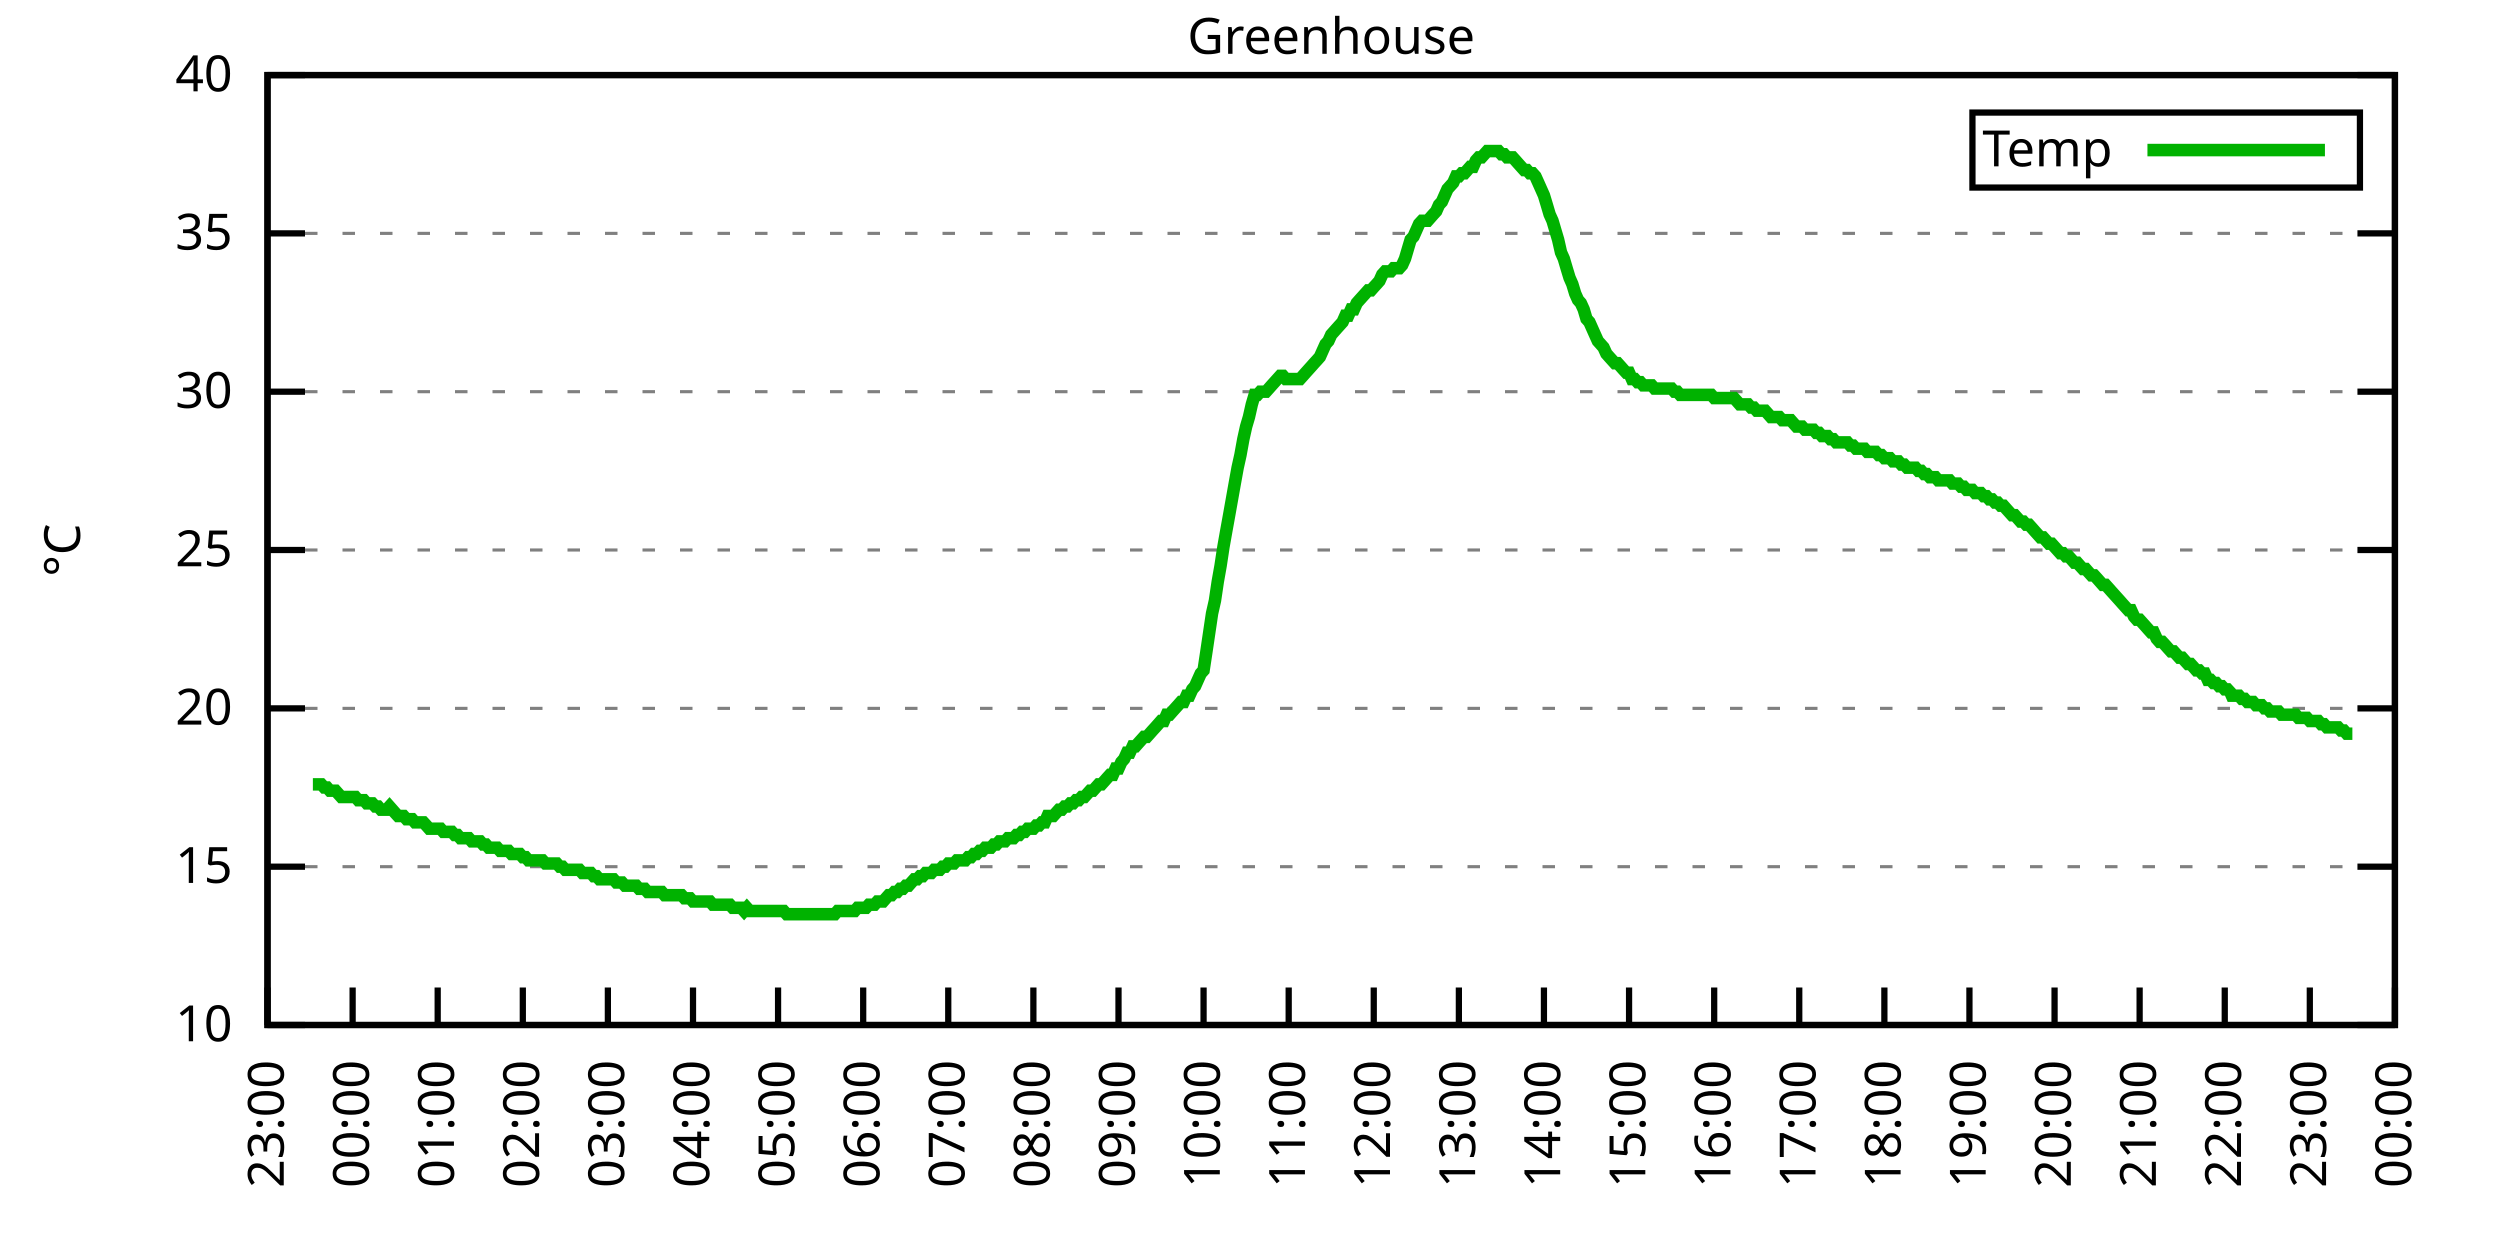
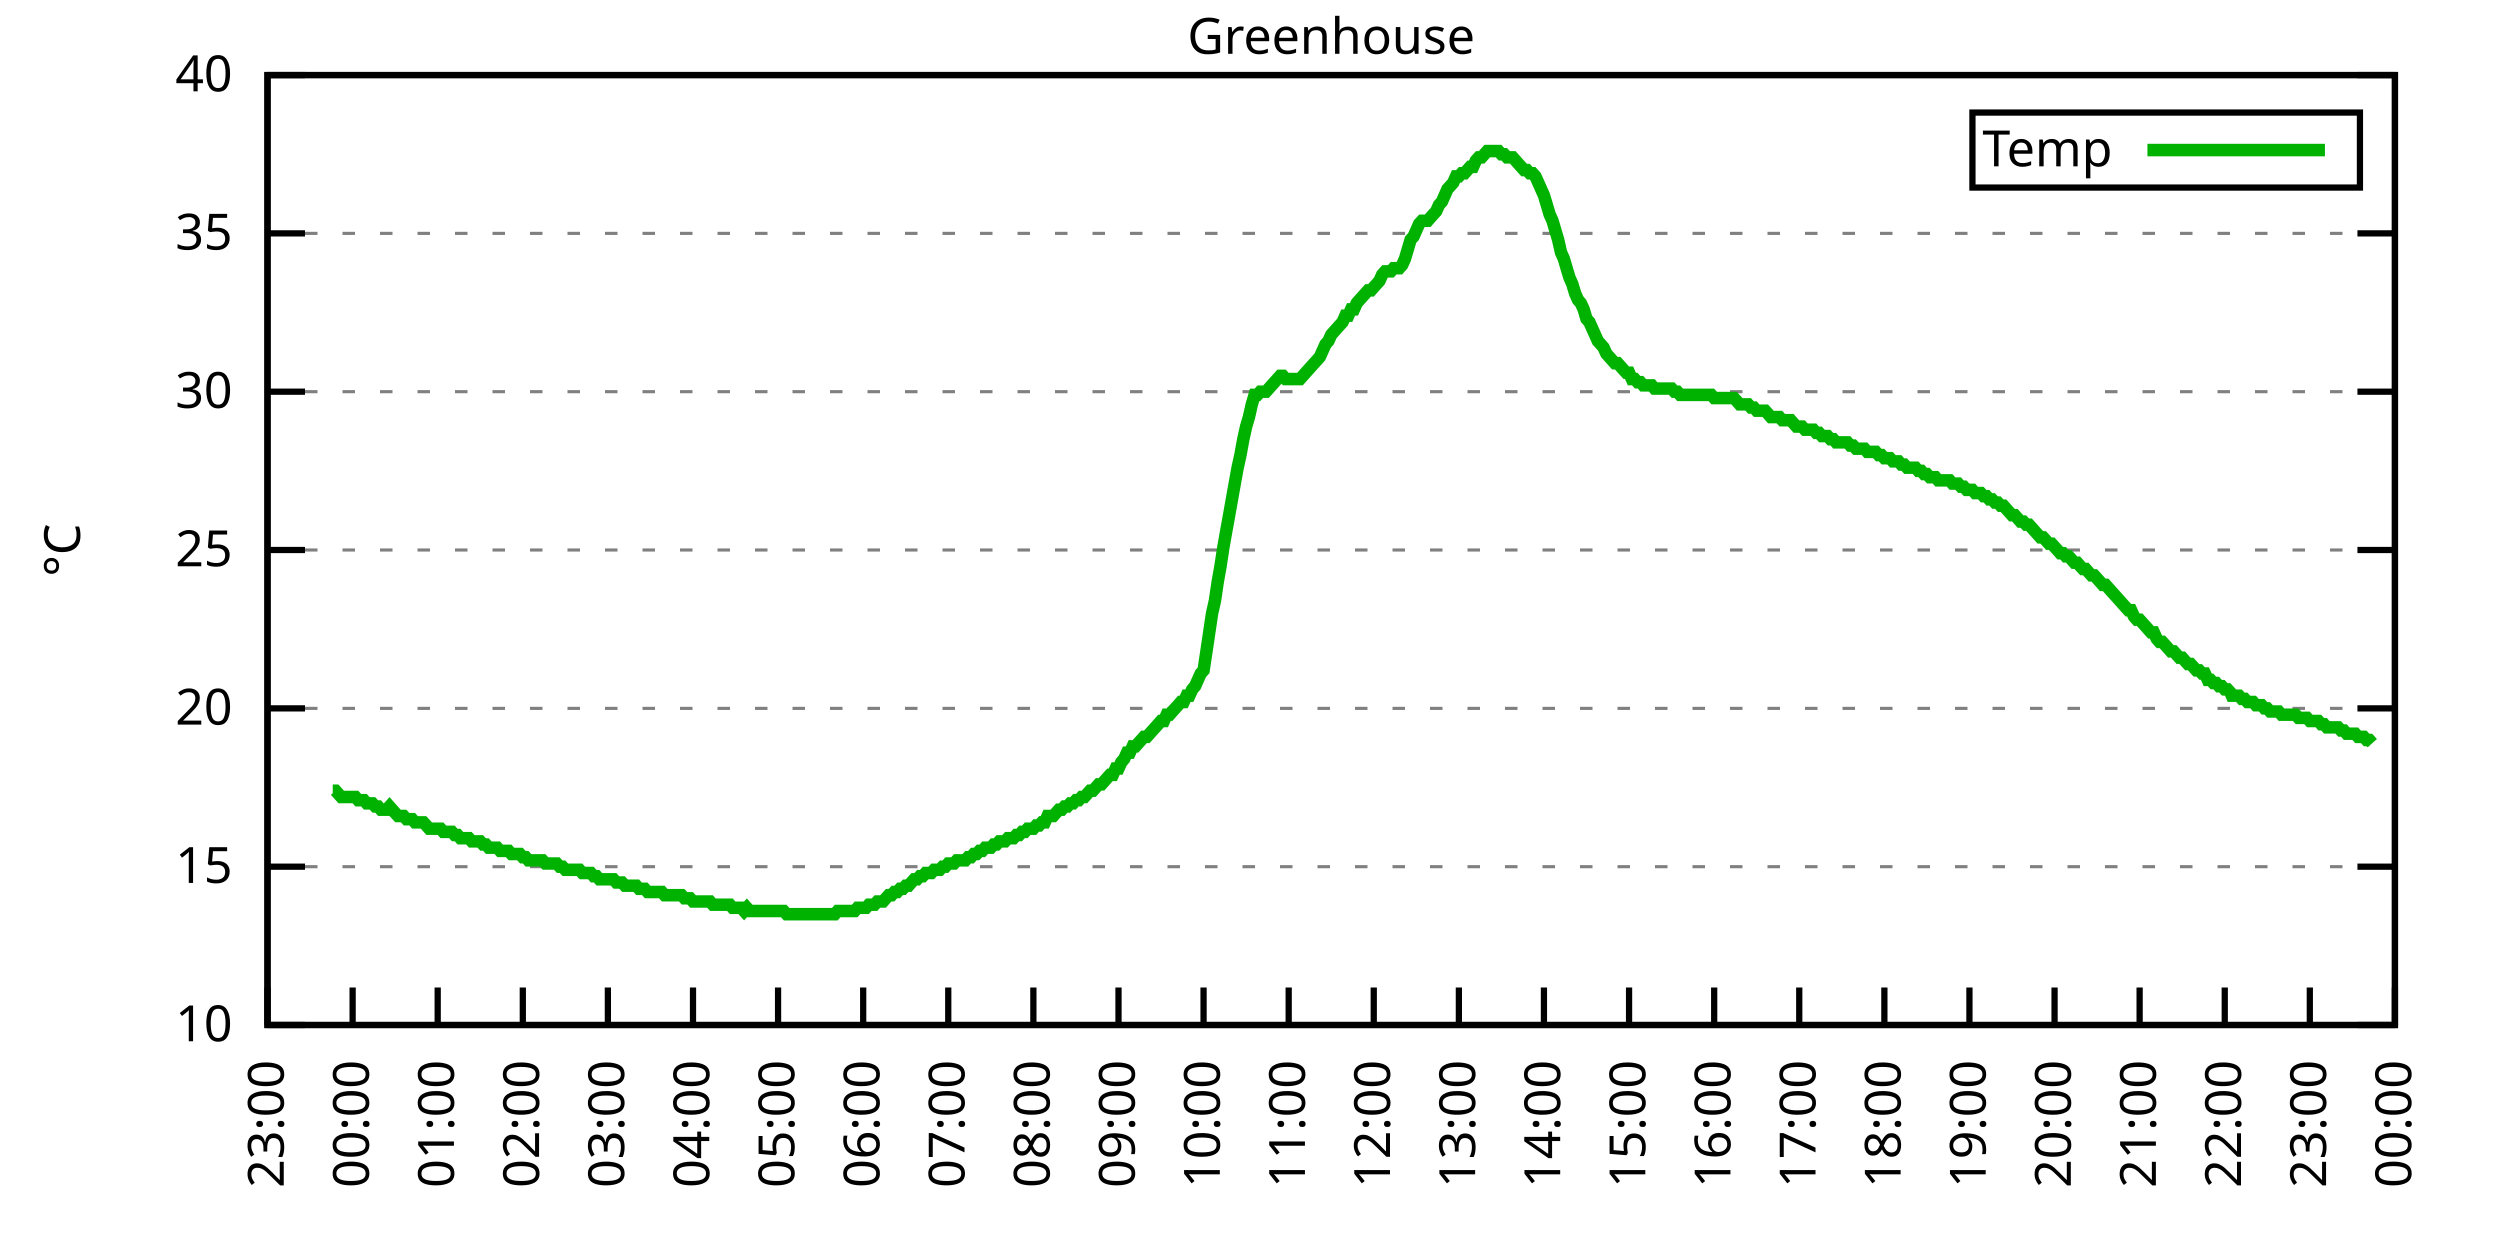
<svg xmlns="http://www.w3.org/2000/svg" xmlns:xlink="http://www.w3.org/1999/xlink" width="400" height="200" viewBox="0 0 400 200">
  <g id="gnuplot_canvas">
    <rect x="0" y="0" width="400" height="200" fill="none" />
    <defs>
      <circle id="gpDot" r="0.5" stroke-width="0.5" stroke="currentColor" />
      <path id="gpPt0" stroke-width="0.333" stroke="currentColor" d="M-1,0 h2 M0,-1 v2" />
      <path id="gpPt1" stroke-width="0.333" stroke="currentColor" d="M-1,-1 L1,1 M1,-1 L-1,1" />
      <path id="gpPt2" stroke-width="0.333" stroke="currentColor" d="M-1,0 L1,0 M0,-1 L0,1 M-1,-1 L1,1 M-1,1 L1,-1" />
      <rect id="gpPt3" stroke-width="0.333" stroke="currentColor" x="-1" y="-1" width="2" height="2" />
      <rect id="gpPt4" stroke-width="0.333" stroke="currentColor" fill="currentColor" x="-1" y="-1" width="2" height="2" />
      <circle id="gpPt5" stroke-width="0.333" stroke="currentColor" cx="0" cy="0" r="1" />
      <use xlink:href="#gpPt5" id="gpPt6" fill="currentColor" stroke="none" />
      <path id="gpPt7" stroke-width="0.333" stroke="currentColor" d="M0,-1.33 L-1.33,0.67 L1.33,0.67 z" />
      <use xlink:href="#gpPt7" id="gpPt8" fill="currentColor" stroke="none" />
      <use xlink:href="#gpPt7" id="gpPt9" stroke="currentColor" transform="rotate(180)" />
      <use xlink:href="#gpPt9" id="gpPt10" fill="currentColor" stroke="none" />
      <use xlink:href="#gpPt3" id="gpPt11" stroke="currentColor" transform="rotate(45)" />
      <use xlink:href="#gpPt11" id="gpPt12" fill="currentColor" stroke="none" />
      <path id="gpPt13" stroke-width="0.333" stroke="currentColor" d="M0,1.330 L1.265,0.411 L0.782,-1.067 L-0.782,-1.076 L-1.265,0.411 z" />
      <use xlink:href="#gpPt13" id="gpPt14" fill="currentColor" stroke="none" />
      <filter id="textbox" filterUnits="objectBoundingBox" x="0" y="0" height="1" width="1">
        <feFlood flood-color="white" flood-opacity="1" result="bgnd" />
        <feComposite in="SourceGraphic" in2="bgnd" operator="atop" />
      </filter>
      <filter id="greybox" filterUnits="objectBoundingBox" x="0" y="0" height="1" width="1">
        <feFlood flood-color="lightgrey" flood-opacity="1" result="grey" />
        <feComposite in="SourceGraphic" in2="grey" operator="atop" />
      </filter>
    </defs>
    <g fill="none" color="white" stroke="currentColor" stroke-width="1.00" stroke-linecap="butt" stroke-linejoin="miter">
</g>
    <g fill="none" color="black" stroke="currentColor" stroke-width="1.00" stroke-linecap="butt" stroke-linejoin="miter">
      <g stroke="none" shape-rendering="crispEdges">
        <polygon fill="rgb(255, 255, 255)" points="42.80,164.00 383.18,164.00 383.18,12.02 42.80,12.02 " />
      </g>
    </g>
    <g fill="none" color="black" stroke="currentColor" stroke-width="1.00" stroke-linecap="butt" stroke-linejoin="miter">
</g>
    <g fill="none" color="black" stroke="black" stroke-width="0.50" stroke-linecap="butt" stroke-linejoin="miter">
</g>
    <g fill="none" color="gray" stroke="currentColor" stroke-width="0.50" stroke-linecap="butt" stroke-linejoin="miter">
      <path stroke="gray" stroke-dasharray="2,4" class="gridline" d="M42.80,164.00 L383.19,164.00  " />
    </g>
    <g fill="none" color="gray" stroke="gray" stroke-width="1.00" stroke-linecap="butt" stroke-linejoin="miter">
</g>
    <g fill="none" color="black" stroke="currentColor" stroke-width="1.00" stroke-linecap="butt" stroke-linejoin="miter">
      <path stroke="black" d="M42.80,164.00 L48.80,164.00 M383.19,164.00 L377.19,164.00  " />
      <g transform="translate(37.20,166.60)" stroke="none" fill="black" font-family="Sans" font-size="8.00" text-anchor="end">
        <text>
          <tspan font-family="Sans"> 10</tspan>
        </text>
      </g>
    </g>
    <g fill="none" color="black" stroke="currentColor" stroke-width="1.00" stroke-linecap="butt" stroke-linejoin="miter">
</g>
    <g fill="none" color="black" stroke="black" stroke-width="0.50" stroke-linecap="butt" stroke-linejoin="miter">
</g>
    <g fill="none" color="gray" stroke="currentColor" stroke-width="0.50" stroke-linecap="butt" stroke-linejoin="miter">
      <path stroke="gray" stroke-dasharray="2,4" class="gridline" d="M42.80,138.67 L383.19,138.67  " />
    </g>
    <g fill="none" color="gray" stroke="gray" stroke-width="1.00" stroke-linecap="butt" stroke-linejoin="miter">
</g>
    <g fill="none" color="black" stroke="currentColor" stroke-width="1.00" stroke-linecap="butt" stroke-linejoin="miter">
      <path stroke="black" d="M42.80,138.67 L48.80,138.67 M383.19,138.67 L377.19,138.67  " />
      <g transform="translate(37.20,141.27)" stroke="none" fill="black" font-family="Sans" font-size="8.00" text-anchor="end">
        <text>
          <tspan font-family="Sans"> 15</tspan>
        </text>
      </g>
    </g>
    <g fill="none" color="black" stroke="currentColor" stroke-width="1.00" stroke-linecap="butt" stroke-linejoin="miter">
</g>
    <g fill="none" color="black" stroke="black" stroke-width="0.50" stroke-linecap="butt" stroke-linejoin="miter">
</g>
    <g fill="none" color="gray" stroke="currentColor" stroke-width="0.50" stroke-linecap="butt" stroke-linejoin="miter">
      <path stroke="gray" stroke-dasharray="2,4" class="gridline" d="M42.80,113.34 L383.19,113.34  " />
    </g>
    <g fill="none" color="gray" stroke="gray" stroke-width="1.00" stroke-linecap="butt" stroke-linejoin="miter">
</g>
    <g fill="none" color="black" stroke="currentColor" stroke-width="1.00" stroke-linecap="butt" stroke-linejoin="miter">
      <path stroke="black" d="M42.80,113.34 L48.80,113.34 M383.19,113.34 L377.19,113.34  " />
      <g transform="translate(37.20,115.94)" stroke="none" fill="black" font-family="Sans" font-size="8.00" text-anchor="end">
        <text>
          <tspan font-family="Sans"> 20</tspan>
        </text>
      </g>
    </g>
    <g fill="none" color="black" stroke="currentColor" stroke-width="1.00" stroke-linecap="butt" stroke-linejoin="miter">
</g>
    <g fill="none" color="black" stroke="black" stroke-width="0.50" stroke-linecap="butt" stroke-linejoin="miter">
</g>
    <g fill="none" color="gray" stroke="currentColor" stroke-width="0.50" stroke-linecap="butt" stroke-linejoin="miter">
      <path stroke="gray" stroke-dasharray="2,4" class="gridline" d="M42.80,88.00 L383.19,88.00  " />
    </g>
    <g fill="none" color="gray" stroke="gray" stroke-width="1.00" stroke-linecap="butt" stroke-linejoin="miter">
</g>
    <g fill="none" color="black" stroke="currentColor" stroke-width="1.00" stroke-linecap="butt" stroke-linejoin="miter">
      <path stroke="black" d="M42.80,88.00 L48.80,88.00 M383.19,88.00 L377.19,88.00  " />
      <g transform="translate(37.20,90.60)" stroke="none" fill="black" font-family="Sans" font-size="8.00" text-anchor="end">
        <text>
          <tspan font-family="Sans"> 25</tspan>
        </text>
      </g>
    </g>
    <g fill="none" color="black" stroke="currentColor" stroke-width="1.00" stroke-linecap="butt" stroke-linejoin="miter">
</g>
    <g fill="none" color="black" stroke="black" stroke-width="0.50" stroke-linecap="butt" stroke-linejoin="miter">
</g>
    <g fill="none" color="gray" stroke="currentColor" stroke-width="0.50" stroke-linecap="butt" stroke-linejoin="miter">
      <path stroke="gray" stroke-dasharray="2,4" class="gridline" d="M42.80,62.67 L383.19,62.67  " />
    </g>
    <g fill="none" color="gray" stroke="gray" stroke-width="1.00" stroke-linecap="butt" stroke-linejoin="miter">
</g>
    <g fill="none" color="black" stroke="currentColor" stroke-width="1.00" stroke-linecap="butt" stroke-linejoin="miter">
      <path stroke="black" d="M42.80,62.67 L48.80,62.67 M383.19,62.67 L377.19,62.67  " />
      <g transform="translate(37.20,65.27)" stroke="none" fill="black" font-family="Sans" font-size="8.00" text-anchor="end">
        <text>
          <tspan font-family="Sans"> 30</tspan>
        </text>
      </g>
    </g>
    <g fill="none" color="black" stroke="currentColor" stroke-width="1.00" stroke-linecap="butt" stroke-linejoin="miter">
</g>
    <g fill="none" color="black" stroke="black" stroke-width="0.50" stroke-linecap="butt" stroke-linejoin="miter">
</g>
    <g fill="none" color="gray" stroke="currentColor" stroke-width="0.50" stroke-linecap="butt" stroke-linejoin="miter">
      <path stroke="gray" stroke-dasharray="2,4" class="gridline" d="M42.80,37.34 L383.19,37.34  " />
    </g>
    <g fill="none" color="gray" stroke="gray" stroke-width="1.00" stroke-linecap="butt" stroke-linejoin="miter">
</g>
    <g fill="none" color="black" stroke="currentColor" stroke-width="1.00" stroke-linecap="butt" stroke-linejoin="miter">
      <path stroke="black" d="M42.80,37.34 L48.80,37.34 M383.19,37.34 L377.19,37.34  " />
      <g transform="translate(37.20,39.94)" stroke="none" fill="black" font-family="Sans" font-size="8.00" text-anchor="end">
        <text>
          <tspan font-family="Sans"> 35</tspan>
        </text>
      </g>
    </g>
    <g fill="none" color="black" stroke="currentColor" stroke-width="1.00" stroke-linecap="butt" stroke-linejoin="miter">
</g>
    <g fill="none" color="black" stroke="black" stroke-width="0.50" stroke-linecap="butt" stroke-linejoin="miter">
</g>
    <g fill="none" color="gray" stroke="currentColor" stroke-width="0.50" stroke-linecap="butt" stroke-linejoin="miter">
      <path stroke="gray" stroke-dasharray="2,4" class="gridline" d="M42.80,12.01 L383.19,12.01  " />
    </g>
    <g fill="none" color="gray" stroke="gray" stroke-width="1.00" stroke-linecap="butt" stroke-linejoin="miter">
</g>
    <g fill="none" color="black" stroke="currentColor" stroke-width="1.00" stroke-linecap="butt" stroke-linejoin="miter">
      <path stroke="black" d="M42.80,12.01 L48.80,12.01 M383.19,12.01 L377.19,12.01  " />
      <g transform="translate(37.20,14.61)" stroke="none" fill="black" font-family="Sans" font-size="8.00" text-anchor="end">
        <text>
          <tspan font-family="Sans"> 40</tspan>
        </text>
      </g>
    </g>
    <g fill="none" color="black" stroke="currentColor" stroke-width="1.00" stroke-linecap="butt" stroke-linejoin="miter">
      <path stroke="black" d="M42.80,164.00 L42.80,158.00  " />
      <g transform="translate(45.40,169.60) rotate(270.00)" stroke="none" fill="black" font-family="Sans" font-size="8.00" text-anchor="end">
        <text>
          <tspan font-family="Sans">23:00</tspan>
        </text>
      </g>
    </g>
    <g fill="none" color="black" stroke="currentColor" stroke-width="1.00" stroke-linecap="butt" stroke-linejoin="miter">
      <path stroke="black" d="M56.42,164.00 L56.42,158.00  " />
      <g transform="translate(59.02,169.60) rotate(270.00)" stroke="none" fill="black" font-family="Sans" font-size="8.00" text-anchor="end">
        <text>
          <tspan font-family="Sans">00:00</tspan>
        </text>
      </g>
    </g>
    <g fill="none" color="black" stroke="currentColor" stroke-width="1.00" stroke-linecap="butt" stroke-linejoin="miter">
      <path stroke="black" d="M70.03,164.00 L70.03,158.00  " />
      <g transform="translate(72.63,169.60) rotate(270.00)" stroke="none" fill="black" font-family="Sans" font-size="8.00" text-anchor="end">
        <text>
          <tspan font-family="Sans">01:00</tspan>
        </text>
      </g>
    </g>
    <g fill="none" color="black" stroke="currentColor" stroke-width="1.00" stroke-linecap="butt" stroke-linejoin="miter">
      <path stroke="black" d="M83.65,164.00 L83.65,158.00  " />
      <g transform="translate(86.25,169.60) rotate(270.00)" stroke="none" fill="black" font-family="Sans" font-size="8.00" text-anchor="end">
        <text>
          <tspan font-family="Sans">02:00</tspan>
        </text>
      </g>
    </g>
    <g fill="none" color="black" stroke="currentColor" stroke-width="1.00" stroke-linecap="butt" stroke-linejoin="miter">
      <path stroke="black" d="M97.26,164.00 L97.26,158.00  " />
      <g transform="translate(99.86,169.60) rotate(270.00)" stroke="none" fill="black" font-family="Sans" font-size="8.00" text-anchor="end">
        <text>
          <tspan font-family="Sans">03:00</tspan>
        </text>
      </g>
    </g>
    <g fill="none" color="black" stroke="currentColor" stroke-width="1.00" stroke-linecap="butt" stroke-linejoin="miter">
      <path stroke="black" d="M110.88,164.00 L110.88,158.00  " />
      <g transform="translate(113.48,169.60) rotate(270.00)" stroke="none" fill="black" font-family="Sans" font-size="8.00" text-anchor="end">
        <text>
          <tspan font-family="Sans">04:00</tspan>
        </text>
      </g>
    </g>
    <g fill="none" color="black" stroke="currentColor" stroke-width="1.00" stroke-linecap="butt" stroke-linejoin="miter">
      <path stroke="black" d="M124.49,164.00 L124.49,158.00  " />
      <g transform="translate(127.09,169.60) rotate(270.00)" stroke="none" fill="black" font-family="Sans" font-size="8.00" text-anchor="end">
        <text>
          <tspan font-family="Sans">05:00</tspan>
        </text>
      </g>
    </g>
    <g fill="none" color="black" stroke="currentColor" stroke-width="1.00" stroke-linecap="butt" stroke-linejoin="miter">
      <path stroke="black" d="M138.11,164.00 L138.11,158.00  " />
      <g transform="translate(140.71,169.60) rotate(270.00)" stroke="none" fill="black" font-family="Sans" font-size="8.00" text-anchor="end">
        <text>
          <tspan font-family="Sans">06:00</tspan>
        </text>
      </g>
    </g>
    <g fill="none" color="black" stroke="currentColor" stroke-width="1.00" stroke-linecap="butt" stroke-linejoin="miter">
      <path stroke="black" d="M151.72,164.00 L151.72,158.00  " />
      <g transform="translate(154.32,169.60) rotate(270.00)" stroke="none" fill="black" font-family="Sans" font-size="8.00" text-anchor="end">
        <text>
          <tspan font-family="Sans">07:00</tspan>
        </text>
      </g>
    </g>
    <g fill="none" color="black" stroke="currentColor" stroke-width="1.00" stroke-linecap="butt" stroke-linejoin="miter">
      <path stroke="black" d="M165.34,164.00 L165.34,158.00  " />
      <g transform="translate(167.94,169.60) rotate(270.00)" stroke="none" fill="black" font-family="Sans" font-size="8.00" text-anchor="end">
        <text>
          <tspan font-family="Sans">08:00</tspan>
        </text>
      </g>
    </g>
    <g fill="none" color="black" stroke="currentColor" stroke-width="1.00" stroke-linecap="butt" stroke-linejoin="miter">
      <path stroke="black" d="M178.96,164.00 L178.96,158.00  " />
      <g transform="translate(181.56,169.60) rotate(270.00)" stroke="none" fill="black" font-family="Sans" font-size="8.00" text-anchor="end">
        <text>
          <tspan font-family="Sans">09:00</tspan>
        </text>
      </g>
    </g>
    <g fill="none" color="black" stroke="currentColor" stroke-width="1.00" stroke-linecap="butt" stroke-linejoin="miter">
      <path stroke="black" d="M192.57,164.00 L192.57,158.00  " />
      <g transform="translate(195.17,169.60) rotate(270.00)" stroke="none" fill="black" font-family="Sans" font-size="8.00" text-anchor="end">
        <text>
          <tspan font-family="Sans">10:00</tspan>
        </text>
      </g>
    </g>
    <g fill="none" color="black" stroke="currentColor" stroke-width="1.00" stroke-linecap="butt" stroke-linejoin="miter">
      <path stroke="black" d="M206.19,164.00 L206.19,158.00  " />
      <g transform="translate(208.79,169.60) rotate(270.00)" stroke="none" fill="black" font-family="Sans" font-size="8.00" text-anchor="end">
        <text>
          <tspan font-family="Sans">11:00</tspan>
        </text>
      </g>
    </g>
    <g fill="none" color="black" stroke="currentColor" stroke-width="1.00" stroke-linecap="butt" stroke-linejoin="miter">
      <path stroke="black" d="M219.80,164.00 L219.80,158.00  " />
      <g transform="translate(222.40,169.60) rotate(270.00)" stroke="none" fill="black" font-family="Sans" font-size="8.00" text-anchor="end">
        <text>
          <tspan font-family="Sans">12:00</tspan>
        </text>
      </g>
    </g>
    <g fill="none" color="black" stroke="currentColor" stroke-width="1.00" stroke-linecap="butt" stroke-linejoin="miter">
      <path stroke="black" d="M233.42,164.00 L233.42,158.00  " />
      <g transform="translate(236.02,169.60) rotate(270.00)" stroke="none" fill="black" font-family="Sans" font-size="8.00" text-anchor="end">
        <text>
          <tspan font-family="Sans">13:00</tspan>
        </text>
      </g>
    </g>
    <g fill="none" color="black" stroke="currentColor" stroke-width="1.00" stroke-linecap="butt" stroke-linejoin="miter">
      <path stroke="black" d="M247.03,164.00 L247.03,158.00  " />
      <g transform="translate(249.63,169.60) rotate(270.00)" stroke="none" fill="black" font-family="Sans" font-size="8.00" text-anchor="end">
        <text>
          <tspan font-family="Sans">14:00</tspan>
        </text>
      </g>
    </g>
    <g fill="none" color="black" stroke="currentColor" stroke-width="1.00" stroke-linecap="butt" stroke-linejoin="miter">
      <path stroke="black" d="M260.65,164.00 L260.65,158.00  " />
      <g transform="translate(263.25,169.60) rotate(270.00)" stroke="none" fill="black" font-family="Sans" font-size="8.00" text-anchor="end">
        <text>
          <tspan font-family="Sans">15:00</tspan>
        </text>
      </g>
    </g>
    <g fill="none" color="black" stroke="currentColor" stroke-width="1.00" stroke-linecap="butt" stroke-linejoin="miter">
      <path stroke="black" d="M274.27,164.00 L274.27,158.00  " />
      <g transform="translate(276.87,169.60) rotate(270.00)" stroke="none" fill="black" font-family="Sans" font-size="8.00" text-anchor="end">
        <text>
          <tspan font-family="Sans">16:00</tspan>
        </text>
      </g>
    </g>
    <g fill="none" color="black" stroke="currentColor" stroke-width="1.00" stroke-linecap="butt" stroke-linejoin="miter">
      <path stroke="black" d="M287.88,164.00 L287.88,158.00  " />
      <g transform="translate(290.48,169.60) rotate(270.00)" stroke="none" fill="black" font-family="Sans" font-size="8.00" text-anchor="end">
        <text>
          <tspan font-family="Sans">17:00</tspan>
        </text>
      </g>
    </g>
    <g fill="none" color="black" stroke="currentColor" stroke-width="1.00" stroke-linecap="butt" stroke-linejoin="miter">
      <path stroke="black" d="M301.50,164.00 L301.50,158.00  " />
      <g transform="translate(304.10,169.60) rotate(270.00)" stroke="none" fill="black" font-family="Sans" font-size="8.00" text-anchor="end">
        <text>
          <tspan font-family="Sans">18:00</tspan>
        </text>
      </g>
    </g>
    <g fill="none" color="black" stroke="currentColor" stroke-width="1.00" stroke-linecap="butt" stroke-linejoin="miter">
      <path stroke="black" d="M315.11,164.00 L315.11,158.00  " />
      <g transform="translate(317.71,169.60) rotate(270.00)" stroke="none" fill="black" font-family="Sans" font-size="8.00" text-anchor="end">
        <text>
          <tspan font-family="Sans">19:00</tspan>
        </text>
      </g>
    </g>
    <g fill="none" color="black" stroke="currentColor" stroke-width="1.00" stroke-linecap="butt" stroke-linejoin="miter">
      <path stroke="black" d="M328.73,164.00 L328.73,158.00  " />
      <g transform="translate(331.33,169.60) rotate(270.00)" stroke="none" fill="black" font-family="Sans" font-size="8.00" text-anchor="end">
        <text>
          <tspan font-family="Sans">20:00</tspan>
        </text>
      </g>
    </g>
    <g fill="none" color="black" stroke="currentColor" stroke-width="1.00" stroke-linecap="butt" stroke-linejoin="miter">
      <path stroke="black" d="M342.34,164.00 L342.34,158.00  " />
      <g transform="translate(344.94,169.60) rotate(270.00)" stroke="none" fill="black" font-family="Sans" font-size="8.00" text-anchor="end">
        <text>
          <tspan font-family="Sans">21:00</tspan>
        </text>
      </g>
    </g>
    <g fill="none" color="black" stroke="currentColor" stroke-width="1.00" stroke-linecap="butt" stroke-linejoin="miter">
      <path stroke="black" d="M355.96,164.00 L355.96,158.00  " />
      <g transform="translate(358.56,169.60) rotate(270.00)" stroke="none" fill="black" font-family="Sans" font-size="8.00" text-anchor="end">
        <text>
          <tspan font-family="Sans">22:00</tspan>
        </text>
      </g>
    </g>
    <g fill="none" color="black" stroke="currentColor" stroke-width="1.00" stroke-linecap="butt" stroke-linejoin="miter">
      <path stroke="black" d="M369.57,164.00 L369.57,158.00  " />
      <g transform="translate(372.17,169.60) rotate(270.00)" stroke="none" fill="black" font-family="Sans" font-size="8.00" text-anchor="end">
        <text>
          <tspan font-family="Sans">23:00</tspan>
        </text>
      </g>
    </g>
    <g fill="none" color="black" stroke="currentColor" stroke-width="1.00" stroke-linecap="butt" stroke-linejoin="miter">
      <path stroke="black" d="M383.19,164.00 L383.19,158.00  " />
      <g transform="translate(385.79,169.60) rotate(270.00)" stroke="none" fill="black" font-family="Sans" font-size="8.00" text-anchor="end">
        <text>
          <tspan font-family="Sans">00:00</tspan>
        </text>
      </g>
    </g>
    <g fill="none" color="black" stroke="currentColor" stroke-width="1.00" stroke-linecap="butt" stroke-linejoin="miter">
</g>
    <g fill="none" color="black" stroke="currentColor" stroke-width="1.00" stroke-linecap="butt" stroke-linejoin="miter">
      <path stroke="black" d="M42.80,12.01 L42.80,164.00 L383.19,164.00 L383.19,12.01 L42.80,12.01 Z  " />
    </g>
    <g fill="none" color="black" stroke="currentColor" stroke-width="1.00" stroke-linecap="butt" stroke-linejoin="miter">
</g>
    <g fill="none" color="black" stroke="currentColor" stroke-width="1.00" stroke-linecap="butt" stroke-linejoin="miter">
      <path stroke="black" d="M315.59,30.01 L315.59,18.01 L377.59,18.01 L377.59,30.01 L315.59,30.01 Z  " />
    </g>
    <g id="Greenhouse_plot_1">
      <g fill="none" color="white" stroke="black" stroke-width="2.00" stroke-linecap="butt" stroke-linejoin="miter">
</g>
      <g fill="none" color="black" stroke="currentColor" stroke-width="2.00" stroke-linecap="butt" stroke-linejoin="miter">
        <g transform="translate(337.99,26.61)" stroke="none" fill="black" font-family="Sans" font-size="8.00" text-anchor="end">
          <text>
            <tspan font-family="Sans">Temp</tspan>
          </text>
        </g>
      </g>
      <g fill="none" color="black" stroke="currentColor" stroke-width="2.00" stroke-linecap="butt" stroke-linejoin="miter">
-         <path stroke="rgb(  0, 178,   0)" d="M343.59,24.01 L371.99,24.01 M50.06,125.50 L50.52,125.50 L50.97,125.50 L51.42,125.50 L51.88,126.00 L52.33,126.00   L52.78,126.51 L53.24,126.51 L53.69,126.51 L54.15,127.02 L54.60,127.52 L55.05,127.52 L55.51,127.52 L55.96,127.52   L56.42,127.52 L56.87,127.52 L57.32,128.03 L57.78,128.03 L58.23,128.03 L58.68,128.54 L59.14,128.54 L59.59,128.54   L60.05,129.04 L60.50,129.04 L60.95,129.55 L61.41,129.55 L61.86,129.55 L62.32,129.04 L62.77,129.55 L63.22,130.06   L63.68,130.56 L64.13,130.56 L64.58,130.56 L65.04,131.07 L65.49,131.07 L65.95,131.07 L66.40,131.58 L66.85,131.58   L67.31,131.58 L67.76,131.58 L68.22,132.08 L68.67,132.59 L69.12,132.59 L69.58,132.59 L70.03,132.59 L70.49,132.59   L70.94,133.10 L71.39,133.10 L71.85,133.10 L72.30,133.10 L72.75,133.60 L73.21,133.60 L73.66,134.11 L74.12,134.11   L74.57,134.11 L75.02,134.11 L75.48,134.62 L75.93,134.62 L76.39,134.62 L76.84,134.62 L77.29,135.12 L77.75,135.12   L78.20,135.63 L78.65,135.63 L79.11,135.63 L79.56,135.63 L80.02,136.14 L80.47,136.14 L80.92,136.14 L81.38,136.14   L81.83,136.64 L82.29,136.64 L82.74,136.64 L83.19,136.64 L83.65,137.15 L84.10,137.15 L84.55,137.66 L85.01,137.66   L85.46,137.66 L85.92,137.66 L86.37,137.66 L86.82,137.66 L87.28,138.16 L87.73,138.16 L88.19,138.16 L88.64,138.16   L89.09,138.16 L89.55,138.67 L90.00,138.67 L90.45,139.17 L90.91,139.17 L91.36,139.17 L91.82,139.17 L92.27,139.17   L92.72,139.17 L93.18,139.68 L93.63,139.68 L94.09,139.68 L94.54,139.68 L94.99,140.19 L95.45,140.19 L95.90,140.69   L96.35,140.69 L96.81,140.69 L97.26,140.69 L97.72,140.69 L98.17,140.69 L98.62,141.20 L99.08,141.20 L99.53,141.20   L99.99,141.71 L100.44,141.71 L100.89,141.71 L101.35,141.71 L101.80,141.71 L102.25,142.21 L102.71,142.21 L103.16,142.21   L103.62,142.72 L104.07,142.72 L104.52,142.72 L104.98,142.72 L105.43,142.72 L105.89,142.72 L106.34,143.23 L106.79,143.23   L107.25,143.23 L107.70,143.23 L108.15,143.23 L108.61,143.23 L109.06,143.23 L109.52,143.73 L109.97,143.73 L110.42,143.73   L110.88,144.24 L111.33,144.24 L111.79,144.24 L112.24,144.24 L112.69,144.24 L113.15,144.24 L113.60,144.24 L114.05,144.75   L114.51,144.75 L114.96,144.75 L115.42,144.75 L115.87,144.75 L116.32,144.75 L116.78,144.75 L117.23,145.25 L117.69,145.25   L118.14,145.25 L118.59,145.25 L119.05,145.76 L119.50,145.25 L119.96,145.76 L120.41,145.76 L120.86,145.76 L121.32,145.76   L121.77,145.76 L122.22,145.76 L122.68,145.76 L123.13,145.76 L123.59,145.76 L124.04,145.76 L124.49,145.76 L124.95,145.76   L125.40,145.76 L125.86,146.27 L126.31,146.27 L126.76,146.27 L127.22,146.27 L127.67,146.27 L128.12,146.27 L128.58,146.27   L129.03,146.27 L129.49,146.27 L129.94,146.27 L130.39,146.27 L130.85,146.27 L131.30,146.27 L131.76,146.27 L132.21,146.27   L132.66,146.27 L133.12,146.27 L133.57,146.27 L134.02,145.76 L134.48,145.76 L134.93,145.76 L135.39,145.76 L135.84,145.76   L136.29,145.76 L136.75,145.76 L137.20,145.25 L137.66,145.25 L138.11,145.25 L138.56,145.25 L139.02,144.75 L139.47,144.75   L139.92,144.75 L140.38,144.24 L140.83,144.24 L141.29,144.24 L141.74,143.73 L142.19,143.23 L142.65,143.23 L143.10,142.72   L143.56,142.72 L144.01,142.21 L144.46,142.21 L144.92,141.71 L145.37,141.71 L145.82,141.20 L146.28,140.69 L146.73,140.69   L147.19,140.19 L147.64,140.19 L148.09,139.68 L148.55,139.68 L149.00,139.68 L149.46,139.17 L149.91,139.17 L150.36,139.17   L150.82,138.67 L151.27,138.67 L151.72,138.16 L152.18,138.16 L152.63,138.16 L153.09,137.66 L153.54,137.66 L153.99,137.66   L154.45,137.66 L154.90,137.15 L155.36,137.15 L155.81,136.64 L156.26,136.64 L156.72,136.14 L157.17,136.14 L157.62,135.63   L158.08,135.63 L158.53,135.63 L158.99,135.12 L159.44,135.12 L159.89,134.62 L160.35,134.62 L160.80,134.62 L161.26,134.11   L161.71,134.11 L162.16,134.11 L162.62,133.60 L163.07,133.60 L163.52,133.10 L163.98,133.10 L164.43,132.59 L164.89,132.59   L165.34,132.59 L165.79,132.08 L166.25,132.08 L166.70,131.58 L167.16,131.58 L167.61,130.56 L168.06,130.56 L168.52,130.56   L168.97,130.06 L169.43,129.55 L169.88,129.55 L170.33,129.04 L170.79,129.04 L171.24,128.54 L171.69,128.54 L172.15,128.03   L172.60,128.03 L173.06,127.52 L173.51,127.52 L173.96,127.02 L174.42,126.51 L174.87,126.51 L175.33,126.00 L175.78,125.50   L176.23,125.50 L176.69,124.99 L177.14,124.48 L177.59,123.98 L178.05,123.98 L178.50,122.96 L178.96,122.96 L179.41,121.95   L179.86,121.44 L180.32,120.43 L180.77,120.43 L181.23,119.42 L181.68,119.42 L182.13,118.91 L182.59,118.40 L183.04,117.90   L183.49,117.90 L183.95,117.39 L184.40,116.88 L184.86,116.38 L185.31,115.87 L185.76,115.36 L186.22,115.36 L186.67,114.35   L187.13,114.35 L187.58,113.84 L188.03,113.34 L188.49,112.83 L188.94,112.32 L189.39,112.32 L189.85,111.31 L190.30,111.31   L190.76,110.30 L191.21,109.79 L191.66,108.78 L192.12,107.76 L192.57,107.26 L193.03,104.22 L193.48,101.18 L193.93,98.14   L194.39,96.11 L194.84,93.07 L195.29,90.54 L195.75,87.50 L196.20,84.97 L196.66,82.43 L197.11,79.90 L197.56,77.37   L198.02,74.83 L198.47,72.81 L198.93,70.27 L199.38,68.25 L199.83,66.73 L200.29,64.70 L200.74,63.18 L201.19,63.18   L201.65,62.67 L202.10,62.67 L202.56,62.67 L203.01,62.17 L203.46,61.66 L203.92,61.15 L204.37,60.65 L204.83,60.14   L205.28,60.14 L205.73,60.65 L206.19,60.65 L206.64,60.65 L207.09,60.65 L207.55,60.65 L208.00,60.65 L208.46,60.14   L208.91,59.63 L209.36,59.13 L209.82,58.62 L210.27,58.11 L210.73,57.61 L211.18,57.10 L211.63,56.09 L212.09,55.07   L212.54,54.57 L213.00,53.55 L213.45,53.05 L213.90,52.54 L214.36,52.03 L214.81,51.53 L215.26,50.51 L215.72,50.51   L216.17,49.50 L216.63,49.50 L217.08,48.49 L217.53,47.98 L217.99,47.47 L218.44,46.97 L218.90,46.46 L219.35,46.46   L219.80,45.95 L220.26,45.45 L220.71,44.94 L221.16,43.93 L221.62,43.42 L222.07,43.42 L222.53,43.42 L222.98,42.91   L223.43,42.91 L223.89,42.91 L224.34,42.41 L224.80,41.39 L225.25,39.87 L225.70,38.35 L226.16,37.85 L226.61,36.84   L227.06,35.82 L227.52,35.32 L227.97,35.32 L228.43,35.32 L228.88,34.81 L229.33,34.30 L229.79,33.80 L230.24,32.78   L230.70,32.28 L231.15,31.26 L231.60,30.25 L232.06,29.74 L232.51,29.24 L232.96,28.22 L233.42,28.22 L233.87,27.72   L234.33,27.72 L234.78,27.21 L235.23,26.70 L235.69,26.70 L236.14,25.69 L236.60,25.18 L237.05,25.18 L237.50,24.68   L237.96,24.17 L238.41,24.17 L238.86,24.17 L239.32,24.17 L239.77,24.17 L240.23,24.68 L240.68,24.68 L241.13,25.18   L241.59,25.18 L242.04,25.18 L242.50,25.69 L242.95,26.20 L243.40,26.70 L243.86,27.21 L244.31,27.21 L244.76,27.72   L245.22,27.72 L245.67,28.22 L246.13,29.24 L246.58,30.25 L247.03,31.26 L247.49,32.78 L247.94,34.30 L248.40,35.32   L248.85,36.84 L249.30,38.35 L249.76,40.38 L250.21,41.39 L250.66,42.91 L251.12,44.43 L251.57,45.45 L252.03,46.97   L252.48,47.98 L252.93,48.49 L253.39,49.50 L253.84,51.02 L254.30,51.53 L254.75,52.54 L255.20,53.55 L255.66,54.57   L256.11,55.07 L256.56,55.58 L257.02,56.59 L257.47,57.10 L257.93,57.61 L258.38,58.11 L258.83,58.11 L259.29,58.62   L259.74,59.13 L260.20,59.63 L260.65,59.63 L261.10,60.65 L261.56,60.65 L262.01,61.15 L262.47,61.15 L262.92,61.66   L263.37,61.66 L263.83,61.66 L264.28,61.66 L264.73,62.17 L265.19,62.17 L265.64,62.17 L266.10,62.17 L266.55,62.17   L267.00,62.17 L267.46,62.17 L267.91,62.67 L268.37,62.67 L268.82,63.18 L269.27,63.18 L269.73,63.18 L270.18,63.18   L270.63,63.18 L271.09,63.18 L271.54,63.18 L272.00,63.18 L272.45,63.18 L272.90,63.18 L273.36,63.18 L273.81,63.18   L274.27,63.69 L274.72,63.69 L275.17,63.69 L275.63,63.69 L276.08,63.69 L276.53,63.69 L276.99,63.69 L277.44,63.69   L277.90,64.19 L278.35,64.70 L278.80,64.70 L279.26,64.70 L279.71,64.70 L280.17,65.21 L280.62,65.21 L281.07,65.71   L281.53,65.71 L281.98,65.71 L282.43,65.71 L282.89,66.22 L283.34,66.73 L283.80,66.73 L284.25,66.73 L284.70,66.73   L285.16,67.23 L285.61,67.23 L286.07,67.23 L286.52,67.23 L286.97,67.74 L287.43,68.25 L287.88,68.25 L288.33,68.25   L288.79,68.75 L289.24,68.75 L289.70,68.75 L290.15,68.75 L290.60,69.26 L291.06,69.26 L291.51,69.77 L291.97,69.77   L292.42,69.77 L292.87,70.27 L293.33,70.27 L293.78,70.78 L294.23,70.78 L294.69,70.78 L295.14,70.78 L295.60,70.78   L296.05,71.29 L296.50,71.29 L296.96,71.79 L297.41,71.79 L297.87,71.79 L298.32,71.79 L298.77,72.30 L299.23,72.30   L299.68,72.30 L300.13,72.30 L300.59,72.81 L301.04,72.81 L301.50,73.31 L301.95,73.31 L302.40,73.31 L302.86,73.82   L303.31,73.82 L303.77,73.82 L304.22,74.33 L304.67,74.33 L305.13,74.83 L305.58,74.83 L306.03,74.83 L306.49,74.83   L306.94,75.34 L307.40,75.34 L307.85,75.85 L308.30,75.85 L308.76,76.35 L309.21,76.35 L309.67,76.35 L310.12,76.86   L310.57,76.86 L311.03,76.86 L311.48,76.86 L311.94,76.86 L312.39,77.37 L312.84,77.37 L313.30,77.37 L313.75,77.87   L314.20,77.87 L314.66,78.38 L315.11,78.38 L315.57,78.38 L316.02,78.89 L316.47,78.89 L316.93,78.89 L317.38,79.39   L317.84,79.39 L318.29,79.90 L318.74,79.90 L319.20,80.41 L319.65,80.41 L320.10,80.91 L320.56,80.91 L321.01,81.42   L321.47,81.93 L321.92,82.43 L322.37,82.43 L322.83,82.94 L323.28,83.45 L323.74,83.45 L324.19,83.95 L324.64,83.95   L325.10,84.46 L325.55,84.97 L326.00,85.47 L326.46,85.98 L326.91,85.98 L327.37,86.49 L327.82,86.99 L328.27,86.99   L328.73,87.50 L329.18,88.00 L329.64,88.51 L330.09,88.51 L330.54,89.02 L331.00,89.02 L331.45,89.52 L331.90,90.03   L332.36,90.03 L332.81,90.54 L333.27,91.04 L333.72,91.04 L334.17,91.55 L334.63,92.06 L335.08,92.06 L335.54,92.56   L335.99,93.07 L336.44,93.58 L336.90,93.58 L337.35,94.08 L337.80,94.59 L338.26,95.10 L338.71,95.60 L339.17,96.11   L339.62,96.62 L340.07,97.12 L340.53,97.63 L340.98,97.63 L341.44,98.64 L341.89,99.15 L342.34,99.15 L342.80,99.66   L343.25,100.16 L343.70,100.67 L344.16,101.18 L344.61,101.18 L345.07,102.19 L345.52,102.70 L345.97,102.70 L346.43,103.20   L346.88,103.71 L347.34,104.22 L347.79,104.22 L348.24,104.72 L348.70,105.23 L349.15,105.23 L349.60,105.74 L350.06,106.24   L350.51,106.24 L350.97,106.75 L351.42,107.26 L351.87,107.26 L352.33,107.76 L352.78,107.76 L353.24,108.78 L353.69,108.78   L354.14,109.28 L354.60,109.28 L355.05,109.79 L355.50,109.79 L355.96,110.30 L356.41,110.30 L356.87,110.80 L357.09,111.31   L357.77,111.31 L358.23,111.31 L358.68,111.82 L359.14,111.82 L359.59,112.32 L360.04,112.32 L360.50,112.32 L360.95,112.83   L361.41,112.83 L361.86,112.83 L362.31,113.34 L362.77,113.34 L363.22,113.84 L363.67,113.84 L364.13,113.84 L364.58,113.84   L365.04,114.35 L365.49,114.35 L365.94,114.35 L366.40,114.35 L366.85,114.35 L367.31,114.35 L367.76,114.86 L368.21,114.86   L368.67,114.86 L369.12,114.86 L369.57,115.36 L370.03,115.36 L370.48,115.36 L370.94,115.36 L371.39,115.87 L371.84,115.87   L372.30,116.38 L372.75,116.38 L373.21,116.38 L373.66,116.38 L374.11,116.38 L374.57,116.88 L375.02,116.88 L375.47,117.39   L375.93,117.39 L376.38,117.39  " />
+         <path stroke="rgb(  0, 178,   0)" d="M343.59,24.01 L371.99,24.01 M53.24,126.51 L53.69,126.51 L54.15,127.02 L54.60,127.52 L55.05,127.52 L55.51,127.52   L55.96,127.52 L56.42,127.52 L56.87,127.52 L57.32,128.03 L57.78,128.03 L58.23,128.03 L58.68,128.54 L59.14,128.54   L59.59,128.54 L60.05,129.04 L60.50,129.04 L60.95,129.55 L61.41,129.55 L61.86,129.55 L62.32,129.04 L62.77,129.55   L63.22,130.06 L63.68,130.56 L64.13,130.56 L64.58,130.56 L65.04,131.07 L65.49,131.07 L65.95,131.07 L66.40,131.58   L66.85,131.58 L67.31,131.58 L67.76,131.58 L68.22,132.08 L68.67,132.59 L69.12,132.59 L69.58,132.59 L70.03,132.59   L70.49,132.59 L70.94,133.10 L71.39,133.10 L71.85,133.10 L72.30,133.10 L72.75,133.60 L73.21,133.60 L73.66,134.11   L74.12,134.11 L74.57,134.11 L75.02,134.11 L75.48,134.62 L75.93,134.62 L76.39,134.62 L76.84,134.62 L77.29,135.12   L77.75,135.12 L78.20,135.63 L78.65,135.63 L79.11,135.63 L79.56,135.63 L80.02,136.14 L80.47,136.14 L80.92,136.14   L81.38,136.14 L81.83,136.64 L82.29,136.64 L82.74,136.64 L83.19,136.64 L83.65,137.15 L84.10,137.15 L84.55,137.66   L85.01,137.66 L85.46,137.66 L85.92,137.66 L86.37,137.66 L86.82,137.66 L87.28,138.16 L87.73,138.16 L88.19,138.16   L88.64,138.16 L89.09,138.16 L89.55,138.67 L90.00,138.67 L90.45,139.17 L90.91,139.17 L91.36,139.17 L91.82,139.17   L92.27,139.17 L92.72,139.17 L93.18,139.68 L93.63,139.68 L94.09,139.68 L94.54,139.68 L94.99,140.19 L95.45,140.19   L95.90,140.69 L96.35,140.69 L96.81,140.69 L97.26,140.69 L97.72,140.69 L98.17,140.69 L98.62,141.20 L99.08,141.20   L99.53,141.20 L99.99,141.71 L100.44,141.71 L100.89,141.71 L101.35,141.71 L101.80,141.71 L102.25,142.21 L102.71,142.21   L103.16,142.21 L103.62,142.72 L104.07,142.72 L104.52,142.72 L104.98,142.72 L105.43,142.72 L105.89,142.72 L106.34,143.23   L106.79,143.23 L107.25,143.23 L107.70,143.23 L108.15,143.23 L108.61,143.23 L109.06,143.23 L109.52,143.73 L109.97,143.73   L110.42,143.73 L110.88,144.24 L111.33,144.24 L111.79,144.24 L112.24,144.24 L112.69,144.24 L113.15,144.24 L113.60,144.24   L114.05,144.75 L114.51,144.75 L114.96,144.75 L115.42,144.75 L115.87,144.75 L116.32,144.75 L116.78,144.75 L117.23,145.25   L117.69,145.25 L118.14,145.25 L118.59,145.25 L119.05,145.76 L119.50,145.25 L119.96,145.76 L120.41,145.76 L120.86,145.76   L121.32,145.76 L121.77,145.76 L122.22,145.76 L122.68,145.76 L123.13,145.76 L123.59,145.76 L124.04,145.76 L124.49,145.76   L124.95,145.76 L125.40,145.76 L125.86,146.27 L126.31,146.27 L126.76,146.27 L127.22,146.27 L127.67,146.27 L128.12,146.27   L128.58,146.27 L129.03,146.27 L129.49,146.27 L129.94,146.27 L130.39,146.27 L130.85,146.27 L131.30,146.27 L131.76,146.27   L132.21,146.27 L132.66,146.27 L133.12,146.27 L133.57,146.27 L134.02,145.76 L134.48,145.76 L134.93,145.76 L135.39,145.76   L135.84,145.76 L136.29,145.76 L136.75,145.76 L137.20,145.25 L137.66,145.25 L138.11,145.25 L138.56,145.25 L139.02,144.75   L139.47,144.75 L139.92,144.75 L140.38,144.24 L140.83,144.24 L141.29,144.24 L141.74,143.73 L142.19,143.23 L142.65,143.23   L143.10,142.72 L143.56,142.72 L144.01,142.21 L144.46,142.21 L144.92,141.71 L145.37,141.71 L145.82,141.20 L146.28,140.69   L146.73,140.69 L147.19,140.19 L147.64,140.19 L148.09,139.68 L148.55,139.68 L149.00,139.68 L149.46,139.17 L149.91,139.17   L150.36,139.17 L150.82,138.67 L151.27,138.67 L151.72,138.16 L152.18,138.16 L152.63,138.16 L153.09,137.66 L153.54,137.66   L153.99,137.66 L154.45,137.66 L154.90,137.15 L155.36,137.15 L155.81,136.64 L156.26,136.64 L156.72,136.14 L157.17,136.14   L157.62,135.63 L158.08,135.63 L158.53,135.63 L158.99,135.12 L159.44,135.12 L159.89,134.62 L160.35,134.62 L160.80,134.62   L161.26,134.11 L161.71,134.11 L162.16,134.11 L162.62,133.60 L163.07,133.60 L163.52,133.10 L163.98,133.10 L164.43,132.59   L164.89,132.59 L165.34,132.59 L165.79,132.08 L166.25,132.08 L166.70,131.58 L167.16,131.58 L167.61,130.56 L168.06,130.56   L168.52,130.56 L168.97,130.06 L169.43,129.55 L169.88,129.55 L170.33,129.04 L170.79,129.04 L171.24,128.54 L171.69,128.54   L172.15,128.03 L172.60,128.03 L173.06,127.52 L173.51,127.52 L173.96,127.02 L174.42,126.51 L174.87,126.51 L175.33,126.00   L175.78,125.50 L176.23,125.50 L176.69,124.99 L177.14,124.48 L177.59,123.98 L178.05,123.98 L178.50,122.96 L178.96,122.96   L179.41,121.95 L179.86,121.44 L180.32,120.43 L180.77,120.43 L181.23,119.42 L181.68,119.42 L182.13,118.91 L182.59,118.40   L183.04,117.90 L183.49,117.90 L183.95,117.39 L184.40,116.88 L184.86,116.38 L185.31,115.87 L185.76,115.36 L186.22,115.36   L186.67,114.35 L187.13,114.35 L187.58,113.84 L188.03,113.34 L188.49,112.83 L188.94,112.32 L189.39,112.32 L189.85,111.31   L190.30,111.31 L190.76,110.30 L191.21,109.79 L191.66,108.78 L192.12,107.76 L192.57,107.26 L193.03,104.22 L193.48,101.18   L193.93,98.14 L194.39,96.11 L194.84,93.07 L195.29,90.54 L195.75,87.50 L196.20,84.97 L196.66,82.43 L197.11,79.90   L197.56,77.37 L198.02,74.83 L198.47,72.81 L198.93,70.27 L199.38,68.25 L199.83,66.73 L200.29,64.70 L200.74,63.18   L201.19,63.18 L201.65,62.67 L202.10,62.67 L202.56,62.67 L203.01,62.17 L203.46,61.66 L203.92,61.15 L204.37,60.65   L204.83,60.14 L205.28,60.14 L205.73,60.65 L206.19,60.65 L206.64,60.65 L207.09,60.65 L207.55,60.65 L208.00,60.65   L208.46,60.14 L208.91,59.63 L209.36,59.13 L209.82,58.62 L210.27,58.11 L210.73,57.61 L211.18,57.10 L211.63,56.09   L212.09,55.07 L212.54,54.57 L213.00,53.55 L213.45,53.05 L213.90,52.54 L214.36,52.03 L214.81,51.53 L215.26,50.51   L215.72,50.51 L216.17,49.50 L216.63,49.50 L217.08,48.49 L217.53,47.98 L217.99,47.47 L218.44,46.97 L218.90,46.46   L219.35,46.46 L219.80,45.95 L220.26,45.45 L220.71,44.94 L221.16,43.93 L221.62,43.42 L222.07,43.42 L222.53,43.42   L222.98,42.91 L223.43,42.91 L223.89,42.91 L224.34,42.41 L224.80,41.39 L225.25,39.87 L225.70,38.35 L226.16,37.85   L226.61,36.84 L227.06,35.82 L227.52,35.32 L227.97,35.32 L228.43,35.32 L228.88,34.81 L229.33,34.30 L229.79,33.80   L230.24,32.78 L230.70,32.28 L231.15,31.26 L231.60,30.25 L232.06,29.74 L232.51,29.24 L232.96,28.22 L233.42,28.22   L233.87,27.72 L234.33,27.72 L234.78,27.21 L235.23,26.70 L235.69,26.70 L236.14,25.69 L236.60,25.18 L237.05,25.18   L237.50,24.68 L237.96,24.17 L238.41,24.17 L238.86,24.17 L239.32,24.17 L239.77,24.17 L240.23,24.68 L240.68,24.68   L241.13,25.18 L241.59,25.18 L242.04,25.18 L242.50,25.69 L242.95,26.20 L243.40,26.70 L243.86,27.21 L244.31,27.21   L244.76,27.72 L245.22,27.72 L245.67,28.22 L246.13,29.24 L246.58,30.25 L247.03,31.26 L247.49,32.78 L247.94,34.30   L248.40,35.32 L248.85,36.84 L249.30,38.35 L249.76,40.38 L250.21,41.39 L250.66,42.91 L251.12,44.43 L251.57,45.45   L252.03,46.97 L252.48,47.98 L252.93,48.49 L253.39,49.50 L253.84,51.02 L254.30,51.53 L254.75,52.54 L255.20,53.55   L255.66,54.57 L256.11,55.07 L256.56,55.58 L257.02,56.59 L257.47,57.10 L257.93,57.61 L258.38,58.11 L258.83,58.11   L259.29,58.62 L259.74,59.13 L260.20,59.63 L260.65,59.63 L261.10,60.65 L261.56,60.65 L262.01,61.15 L262.47,61.15   L262.92,61.66 L263.37,61.66 L263.83,61.66 L264.28,61.66 L264.73,62.17 L265.19,62.17 L265.64,62.17 L266.10,62.17   L266.55,62.17 L267.00,62.17 L267.46,62.17 L267.91,62.67 L268.37,62.67 L268.82,63.18 L269.27,63.18 L269.73,63.18   L270.18,63.18 L270.63,63.18 L271.09,63.18 L271.54,63.18 L272.00,63.18 L272.45,63.18 L272.90,63.18 L273.36,63.18   L273.81,63.18 L274.27,63.69 L274.72,63.69 L275.17,63.69 L275.63,63.69 L276.08,63.69 L276.53,63.69 L276.99,63.69   L277.44,63.69 L277.90,64.19 L278.35,64.70 L278.80,64.70 L279.26,64.70 L279.71,64.70 L280.17,65.21 L280.62,65.21   L281.07,65.71 L281.53,65.71 L281.98,65.71 L282.43,65.71 L282.89,66.22 L283.34,66.73 L283.80,66.73 L284.25,66.73   L284.70,66.73 L285.16,67.23 L285.61,67.23 L286.07,67.23 L286.52,67.23 L286.97,67.74 L287.43,68.25 L287.88,68.25   L288.33,68.25 L288.79,68.75 L289.24,68.75 L289.70,68.75 L290.15,68.75 L290.60,69.26 L291.06,69.26 L291.51,69.77   L291.97,69.77 L292.42,69.77 L292.87,70.27 L293.33,70.27 L293.78,70.78 L294.23,70.78 L294.69,70.78 L295.14,70.78   L295.60,70.78 L296.05,71.29 L296.50,71.29 L296.96,71.79 L297.41,71.79 L297.87,71.79 L298.32,71.79 L298.77,72.30   L299.23,72.30 L299.68,72.30 L300.13,72.30 L300.59,72.81 L301.04,72.81 L301.50,73.31 L301.95,73.31 L302.40,73.31   L302.86,73.82 L303.31,73.82 L303.77,73.82 L304.22,74.33 L304.67,74.33 L305.13,74.83 L305.58,74.83 L306.03,74.83   L306.49,74.83 L306.94,75.34 L307.40,75.34 L307.85,75.85 L308.30,75.85 L308.76,76.35 L309.21,76.35 L309.67,76.35   L310.12,76.86 L310.57,76.86 L311.03,76.86 L311.48,76.86 L311.94,76.86 L312.39,77.37 L312.84,77.37 L313.30,77.37   L313.75,77.87 L314.20,77.87 L314.66,78.38 L315.11,78.38 L315.57,78.38 L316.02,78.89 L316.47,78.89 L316.93,78.89   L317.38,79.39 L317.84,79.39 L318.29,79.90 L318.74,79.90 L319.20,80.41 L319.65,80.41 L320.10,80.91 L320.56,80.91   L321.01,81.42 L321.47,81.93 L321.92,82.43 L322.37,82.43 L322.83,82.94 L323.28,83.45 L323.74,83.45 L324.19,83.95   L324.64,83.95 L325.10,84.46 L325.55,84.97 L326.00,85.47 L326.46,85.98 L326.91,85.98 L327.37,86.49 L327.82,86.99   L328.27,86.99 L328.73,87.50 L329.18,88.00 L329.64,88.51 L330.09,88.51 L330.54,89.02 L331.00,89.02 L331.45,89.52   L331.90,90.03 L332.36,90.03 L332.81,90.54 L333.27,91.04 L333.72,91.04 L334.17,91.55 L334.63,92.06 L335.08,92.06   L335.54,92.56 L335.99,93.07 L336.44,93.58 L336.90,93.58 L337.35,94.08 L337.80,94.59 L338.26,95.10 L338.71,95.60   L339.17,96.11 L339.62,96.62 L340.07,97.12 L340.53,97.63 L340.98,97.63 L341.44,98.64 L341.89,99.15 L342.34,99.15   L342.80,99.66 L343.25,100.16 L343.70,100.67 L344.16,101.18 L344.61,101.18 L345.07,102.19 L345.52,102.70 L345.97,102.70   L346.43,103.20 L346.88,103.71 L347.34,104.22 L347.79,104.22 L348.24,104.72 L348.70,105.23 L349.15,105.23 L349.60,105.74   L350.06,106.24 L350.51,106.24 L350.97,106.75 L351.42,107.26 L351.87,107.26 L352.33,107.76 L352.78,107.76 L353.24,108.78   L353.69,108.78 L354.14,109.28 L354.60,109.28 L355.05,109.79 L355.50,109.79 L355.96,110.30 L356.41,110.30 L356.87,110.80   L357.09,111.31 L357.77,111.31 L358.23,111.31 L358.68,111.82 L359.14,111.82 L359.59,112.32 L360.04,112.32 L360.50,112.32   L360.95,112.83 L361.41,112.83 L361.86,112.83 L362.31,113.34 L362.77,113.34 L363.22,113.84 L363.67,113.84 L364.13,113.84   L364.58,113.84 L365.04,114.35 L365.49,114.35 L365.94,114.35 L366.40,114.35 L366.85,114.35 L367.31,114.35 L367.76,114.86   L368.21,114.86 L368.67,114.86 L369.12,114.86 L369.57,115.36 L370.03,115.36 L370.48,115.36 L370.94,115.36 L371.39,115.87   L371.84,115.87 L372.30,116.38 L372.75,116.38 L373.21,116.38 L373.66,116.38 L374.11,116.38 L374.57,116.88 L375.02,116.88   L375.47,117.39 L375.93,117.39 L376.38,117.39 L376.84,117.39 L377.29,117.90 L377.74,117.90 L378.20,117.90 L378.65,118.40   L379.11,118.40 L379.56,118.91  " />
      </g>
    </g>
    <g fill="none" color="black" stroke="currentColor" stroke-width="2.00" stroke-linecap="butt" stroke-linejoin="miter">
</g>
    <g fill="none" color="black" stroke="black" stroke-width="1.00" stroke-linecap="butt" stroke-linejoin="miter">
</g>
    <g fill="none" color="black" stroke="currentColor" stroke-width="1.00" stroke-linecap="butt" stroke-linejoin="miter">
      <path stroke="black" d="M42.80,12.01 L42.80,164.00 L383.19,164.00 L383.19,12.01 L42.80,12.01 Z  " />
      <g transform="translate(12.80,88.01) rotate(270.00)" stroke="none" fill="black" font-family="Sans" font-size="8.00" text-anchor="middle">
        <text>
          <tspan font-family="Sans">°C</tspan>
        </text>
      </g>
    </g>
    <g fill="none" color="black" stroke="currentColor" stroke-width="1.00" stroke-linecap="butt" stroke-linejoin="miter">
</g>
    <g fill="none" color="black" stroke="currentColor" stroke-width="1.00" stroke-linecap="butt" stroke-linejoin="miter">
      <g transform="translate(212.99,8.61)" stroke="none" fill="black" font-family="Sans" font-size="8.00" text-anchor="middle">
        <text>
          <tspan font-family="Sans">Greenhouse</tspan>
        </text>
      </g>
    </g>
    <g fill="none" color="black" stroke="currentColor" stroke-width="1.00" stroke-linecap="butt" stroke-linejoin="miter">
</g>
  </g>
</svg>
